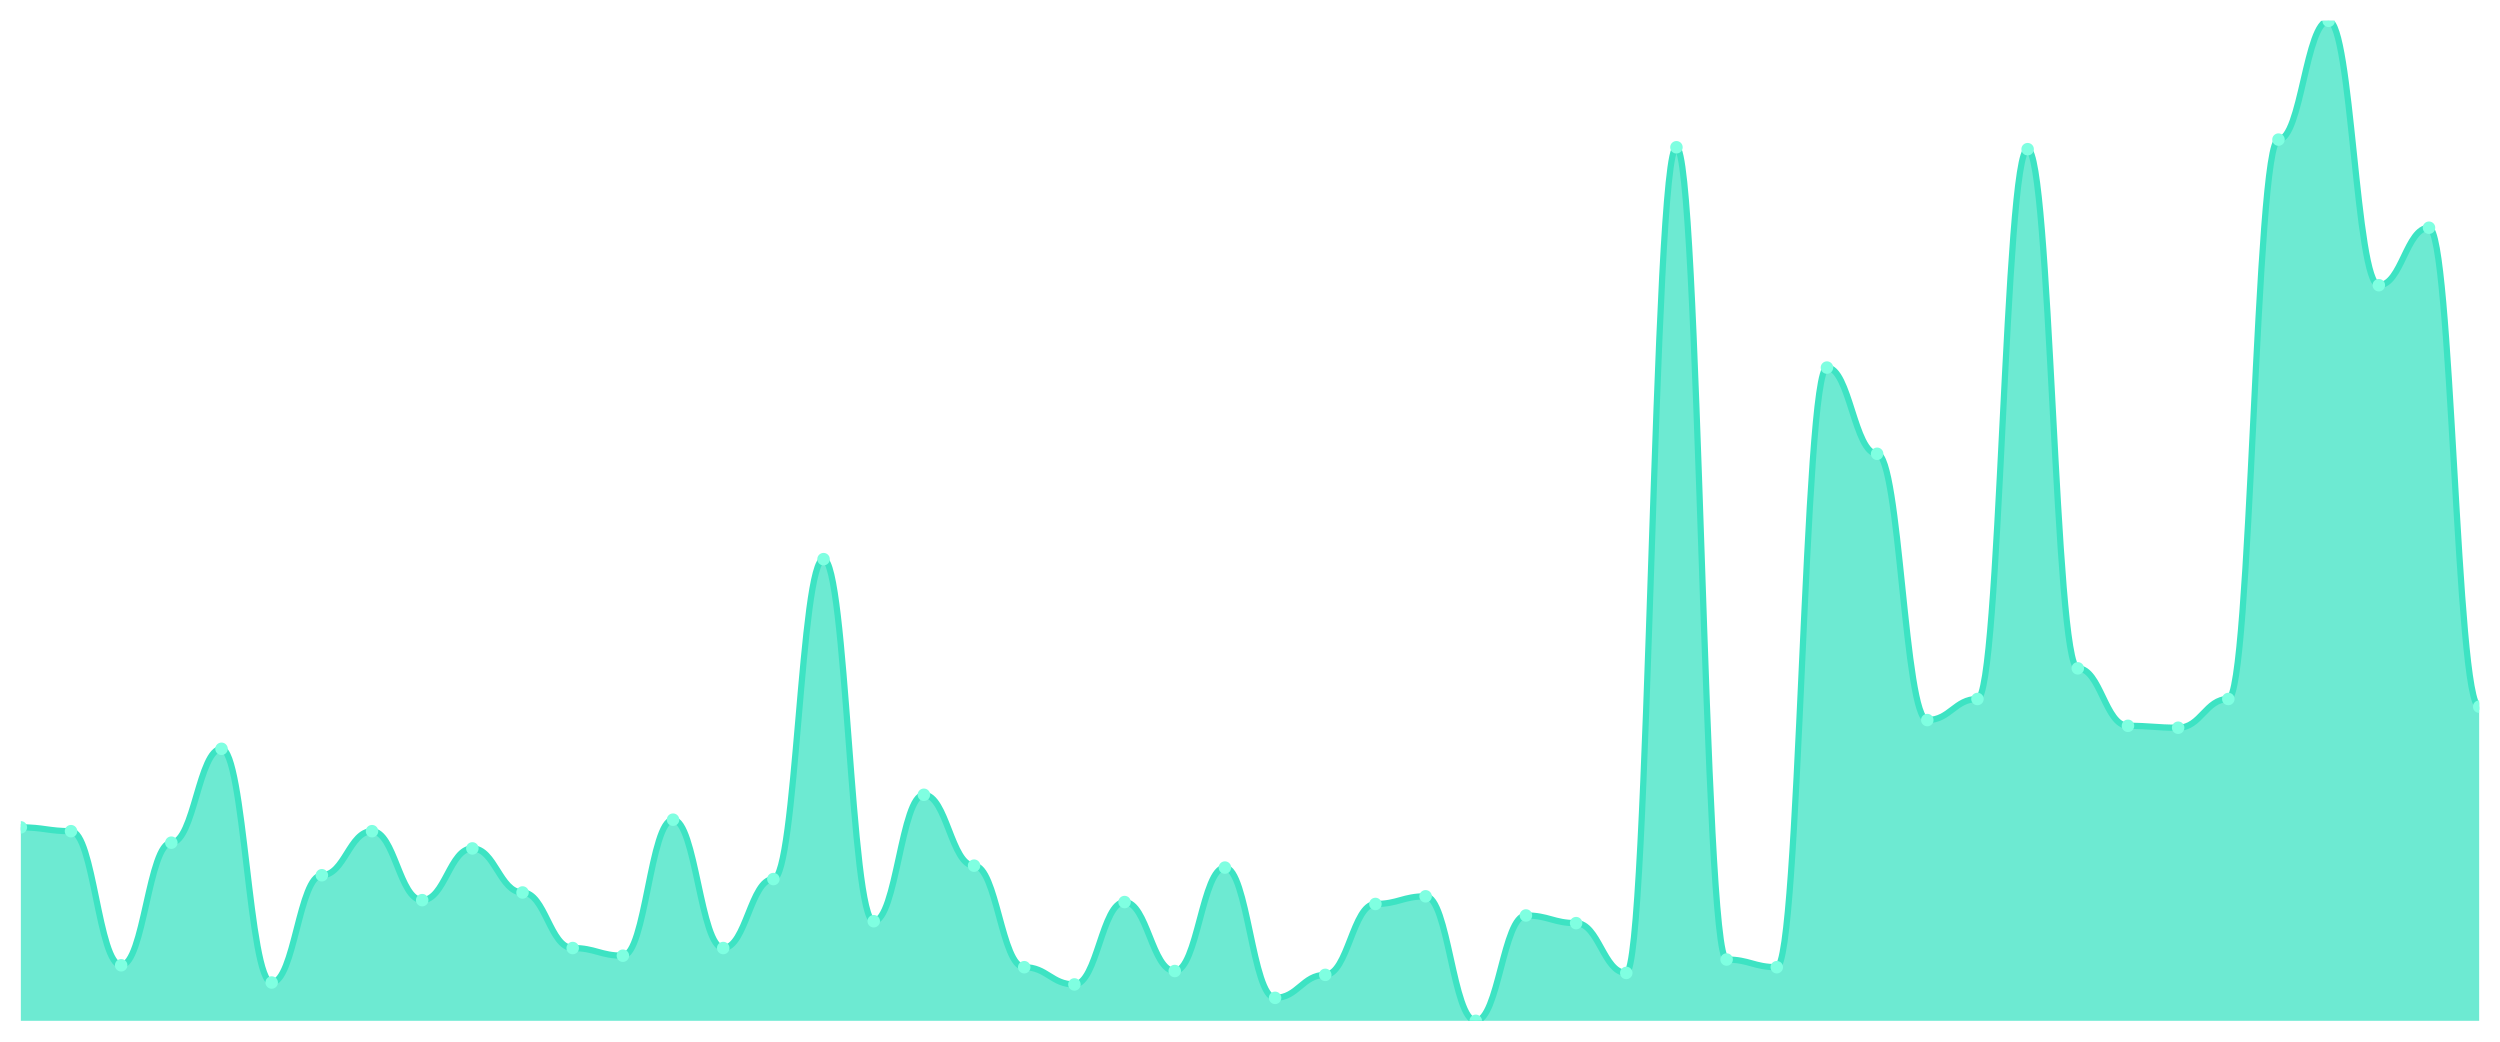
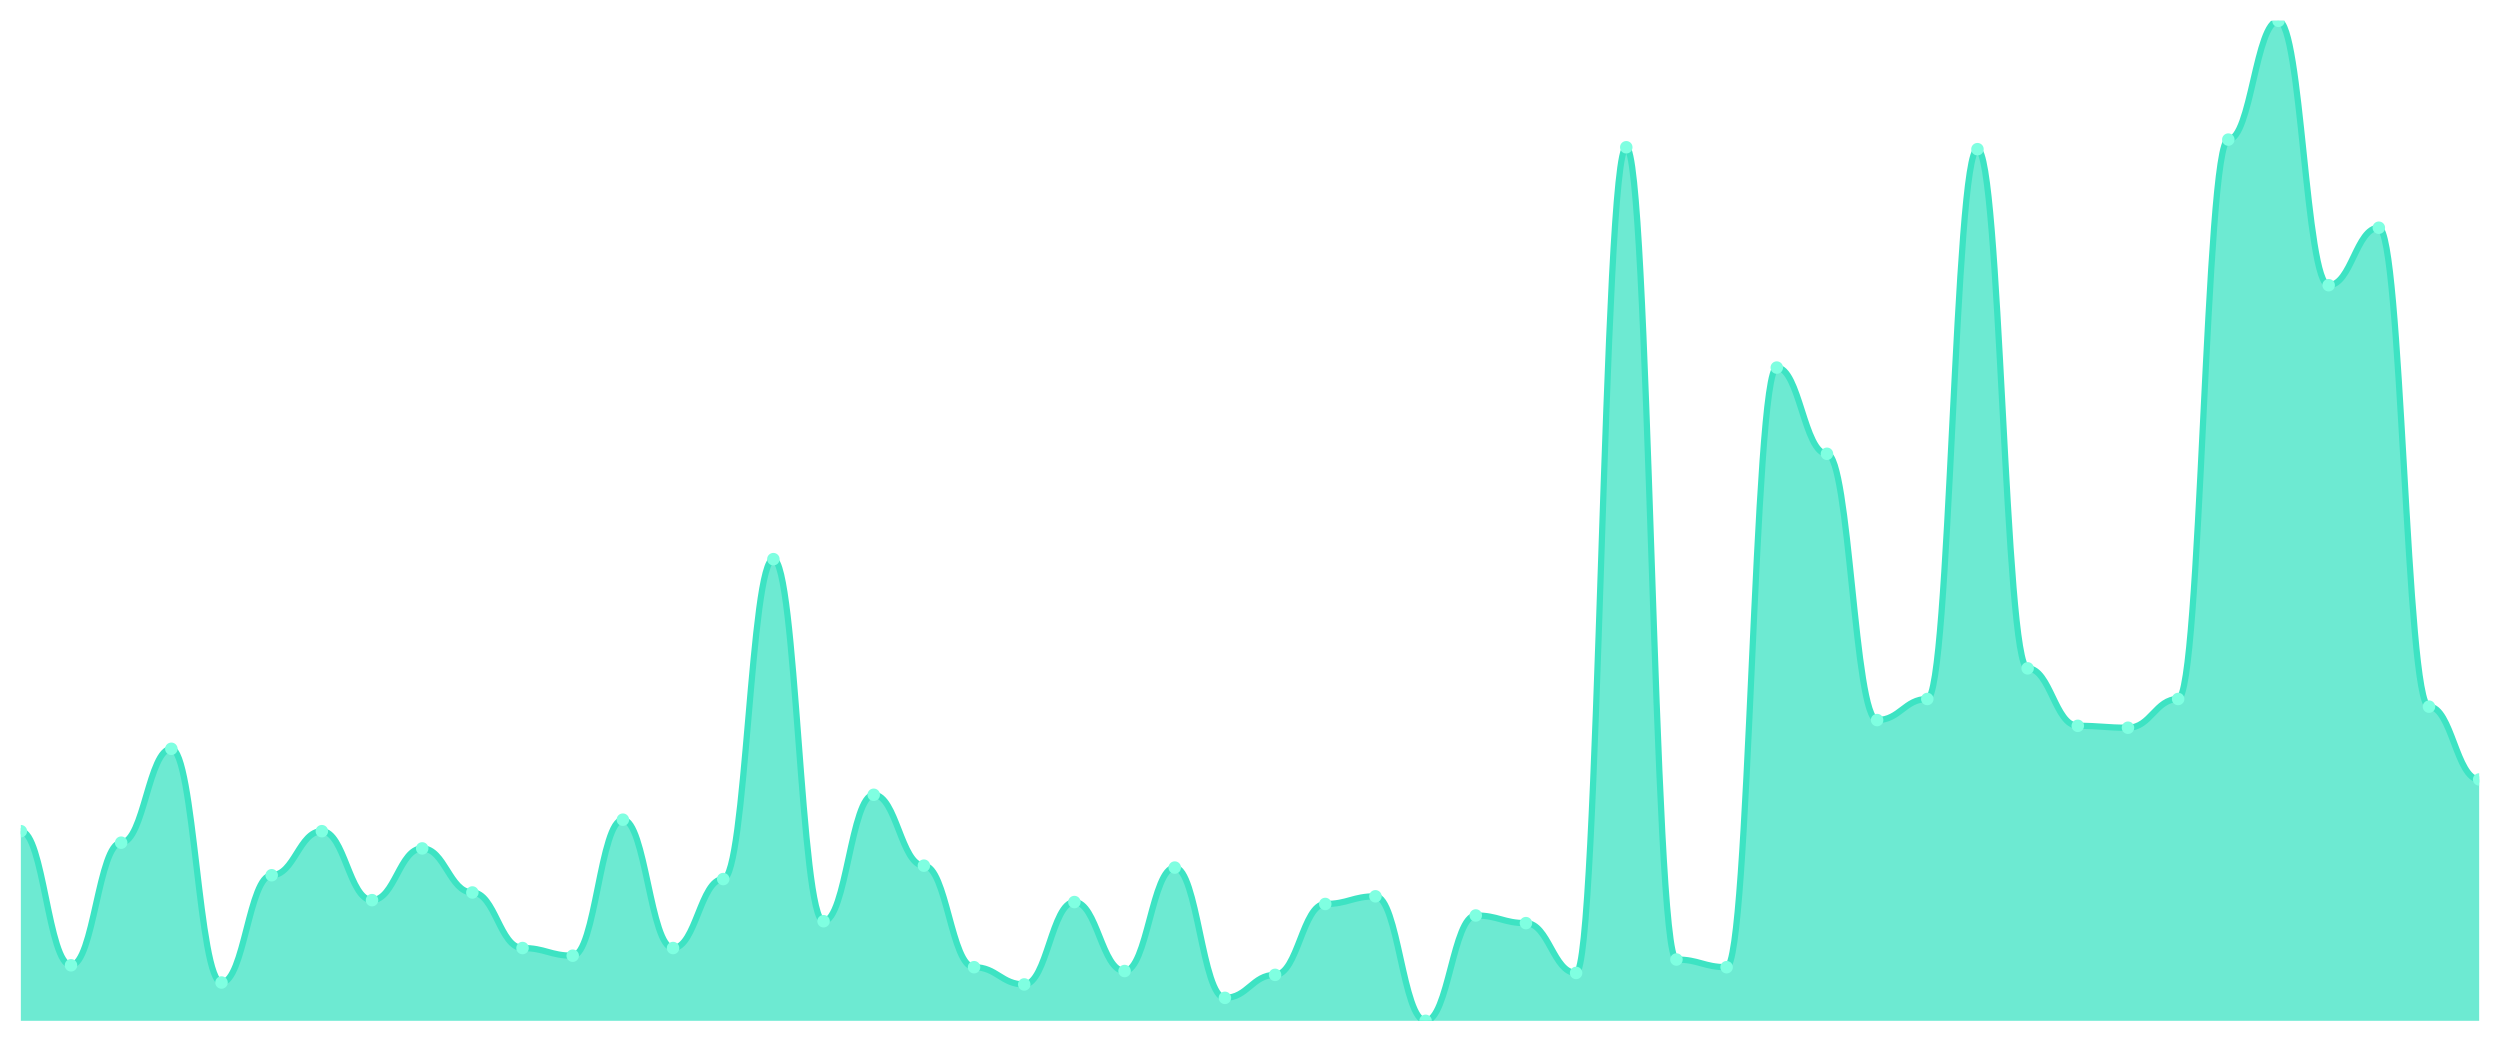
<svg xmlns="http://www.w3.org/2000/svg" viewBox="0 0 1200 500" width="1200" height="500">
  <defs>
    <clipPath id="c">
      <rect x="10" y="10" width="1180" height="480" />
    </clipPath>
  </defs>
  <rect width="1200" height="500" fill="none" />
  <g clip-path="url(#c)">
-     <path d="M 10,490 L 10,397.126 C 20.837,397.126 23.245,398.966 34.082,398.966 C 44.918,398.966 47.327,463.333 58.163,463.333 C 69,463.333 71.408,404.483 82.245,404.483 C 93.082,404.483 95.49,359.425 106.327,359.425 C 117.163,359.425 119.571,471.609 130.408,471.609 C 141.245,471.609 143.653,420.115 154.49,420.115 C 165.327,420.115 167.735,398.966 178.571,398.966 C 189.408,398.966 191.816,432.069 202.653,432.069 C 213.49,432.069 215.898,407.241 226.735,407.241 C 237.571,407.241 239.98,428.391 250.816,428.391 C 261.653,428.391 264.061,455.057 274.898,455.057 C 285.735,455.057 288.143,458.736 298.98,458.736 C 309.816,458.736 312.224,393.448 323.061,393.448 C 333.898,393.448 336.306,455.057 347.143,455.057 C 357.98,455.057 360.388,421.954 371.224,421.954 C 382.061,421.954 384.469,268.391 395.306,268.391 C 406.143,268.391 408.551,442.184 419.388,442.184 C 430.224,442.184 432.633,381.494 443.469,381.494 C 454.306,381.494 456.714,415.517 467.551,415.517 C 478.388,415.517 480.796,464.253 491.633,464.253 C 502.469,464.253 504.878,472.529 515.714,472.529 C 526.551,472.529 528.959,432.989 539.796,432.989 C 550.633,432.989 553.041,466.092 563.878,466.092 C 574.714,466.092 577.122,416.437 587.959,416.437 C 598.796,416.437 601.204,478.966 612.041,478.966 C 622.878,478.966 625.286,467.931 636.122,467.931 C 646.959,467.931 649.367,433.908 660.204,433.908 C 671.041,433.908 673.449,430.23 684.286,430.23 C 695.122,430.23 697.531,490 708.367,490 C 719.204,490 721.612,439.425 732.449,439.425 C 743.286,439.425 745.694,443.103 756.531,443.103 C 767.367,443.103 769.776,467.011 780.612,467.011 C 791.449,467.011 793.857,70.69 804.694,70.69 C 815.531,70.69 817.939,460.575 828.776,460.575 C 839.612,460.575 842.02,464.253 852.857,464.253 C 863.694,464.253 866.102,176.437 876.939,176.437 C 887.776,176.437 890.184,217.816 901.02,217.816 C 911.857,217.816 914.265,345.632 925.102,345.632 C 935.939,345.632 938.347,335.517 949.184,335.517 C 960.02,335.517 962.429,71.609 973.265,71.609 C 984.102,71.609 986.51,320.805 997.347,320.805 C 1008.184,320.805 1010.592,348.391 1021.429,348.391 C 1032.265,348.391 1034.673,349.31 1045.51,349.31 C 1056.347,349.31 1058.755,335.517 1069.592,335.517 C 1080.429,335.517 1082.837,67.011 1093.673,67.011 C 1104.51,67.011 1106.918,10 1117.755,10 C 1128.592,10 1131,136.897 1141.837,136.897 C 1152.673,136.897 1155.082,109.31 1165.918,109.31 C 1176.755,109.31 1179.163,339.195 1190,339.195 L 1190,490 Z" fill="rgba(61,227,195,0.75)" />
-     <path d="M 10,397.126 C 20.837,397.126 23.245,398.966 34.082,398.966 C 44.918,398.966 47.327,463.333 58.163,463.333 C 69,463.333 71.408,404.483 82.245,404.483 C 93.082,404.483 95.49,359.425 106.327,359.425 C 117.163,359.425 119.571,471.609 130.408,471.609 C 141.245,471.609 143.653,420.115 154.49,420.115 C 165.327,420.115 167.735,398.966 178.571,398.966 C 189.408,398.966 191.816,432.069 202.653,432.069 C 213.49,432.069 215.898,407.241 226.735,407.241 C 237.571,407.241 239.98,428.391 250.816,428.391 C 261.653,428.391 264.061,455.057 274.898,455.057 C 285.735,455.057 288.143,458.736 298.98,458.736 C 309.816,458.736 312.224,393.448 323.061,393.448 C 333.898,393.448 336.306,455.057 347.143,455.057 C 357.98,455.057 360.388,421.954 371.224,421.954 C 382.061,421.954 384.469,268.391 395.306,268.391 C 406.143,268.391 408.551,442.184 419.388,442.184 C 430.224,442.184 432.633,381.494 443.469,381.494 C 454.306,381.494 456.714,415.517 467.551,415.517 C 478.388,415.517 480.796,464.253 491.633,464.253 C 502.469,464.253 504.878,472.529 515.714,472.529 C 526.551,472.529 528.959,432.989 539.796,432.989 C 550.633,432.989 553.041,466.092 563.878,466.092 C 574.714,466.092 577.122,416.437 587.959,416.437 C 598.796,416.437 601.204,478.966 612.041,478.966 C 622.878,478.966 625.286,467.931 636.122,467.931 C 646.959,467.931 649.367,433.908 660.204,433.908 C 671.041,433.908 673.449,430.23 684.286,430.23 C 695.122,430.23 697.531,490 708.367,490 C 719.204,490 721.612,439.425 732.449,439.425 C 743.286,439.425 745.694,443.103 756.531,443.103 C 767.367,443.103 769.776,467.011 780.612,467.011 C 791.449,467.011 793.857,70.69 804.694,70.69 C 815.531,70.69 817.939,460.575 828.776,460.575 C 839.612,460.575 842.02,464.253 852.857,464.253 C 863.694,464.253 866.102,176.437 876.939,176.437 C 887.776,176.437 890.184,217.816 901.02,217.816 C 911.857,217.816 914.265,345.632 925.102,345.632 C 935.939,345.632 938.347,335.517 949.184,335.517 C 960.02,335.517 962.429,71.609 973.265,71.609 C 984.102,71.609 986.51,320.805 997.347,320.805 C 1008.184,320.805 1010.592,348.391 1021.429,348.391 C 1032.265,348.391 1034.673,349.31 1045.51,349.31 C 1056.347,349.31 1058.755,335.517 1069.592,335.517 C 1080.429,335.517 1082.837,67.011 1093.673,67.011 C 1104.51,67.011 1106.918,10 1117.755,10 C 1128.592,10 1131,136.897 1141.837,136.897 C 1152.673,136.897 1155.082,109.31 1165.918,109.31 C 1176.755,109.31 1179.163,339.195 1190,339.195" fill="none" stroke="#3de3c3" stroke-width="3" stroke-linecap="round" stroke-linejoin="round" />
-     <circle cx="10" cy="397.126" r="3" fill="#7fffe1" />
-     <circle cx="34.082" cy="398.966" r="3" fill="#7fffe1" />
-     <circle cx="58.163" cy="463.333" r="3" fill="#7fffe1" />
-     <circle cx="82.245" cy="404.483" r="3" fill="#7fffe1" />
-     <circle cx="106.327" cy="359.425" r="3" fill="#7fffe1" />
-     <circle cx="130.408" cy="471.609" r="3" fill="#7fffe1" />
-     <circle cx="154.49" cy="420.115" r="3" fill="#7fffe1" />
-     <circle cx="178.571" cy="398.966" r="3" fill="#7fffe1" />
-     <circle cx="202.653" cy="432.069" r="3" fill="#7fffe1" />
-     <circle cx="226.735" cy="407.241" r="3" fill="#7fffe1" />
-     <circle cx="250.816" cy="428.391" r="3" fill="#7fffe1" />
-     <circle cx="274.898" cy="455.057" r="3" fill="#7fffe1" />
-     <circle cx="298.98" cy="458.736" r="3" fill="#7fffe1" />
-     <circle cx="323.061" cy="393.448" r="3" fill="#7fffe1" />
-     <circle cx="347.143" cy="455.057" r="3" fill="#7fffe1" />
-     <circle cx="371.224" cy="421.954" r="3" fill="#7fffe1" />
-     <circle cx="395.306" cy="268.391" r="3" fill="#7fffe1" />
-     <circle cx="419.388" cy="442.184" r="3" fill="#7fffe1" />
-     <circle cx="443.469" cy="381.494" r="3" fill="#7fffe1" />
-     <circle cx="467.551" cy="415.517" r="3" fill="#7fffe1" />
-     <circle cx="491.633" cy="464.253" r="3" fill="#7fffe1" />
-     <circle cx="515.714" cy="472.529" r="3" fill="#7fffe1" />
-     <circle cx="539.796" cy="432.989" r="3" fill="#7fffe1" />
-     <circle cx="563.878" cy="466.092" r="3" fill="#7fffe1" />
-     <circle cx="587.959" cy="416.437" r="3" fill="#7fffe1" />
-     <circle cx="612.041" cy="478.966" r="3" fill="#7fffe1" />
-     <circle cx="636.122" cy="467.931" r="3" fill="#7fffe1" />
-     <circle cx="660.204" cy="433.908" r="3" fill="#7fffe1" />
-     <circle cx="684.286" cy="430.23" r="3" fill="#7fffe1" />
-     <circle cx="708.367" cy="490" r="3" fill="#7fffe1" />
-     <circle cx="732.449" cy="439.425" r="3" fill="#7fffe1" />
-     <circle cx="756.531" cy="443.103" r="3" fill="#7fffe1" />
-     <circle cx="780.612" cy="467.011" r="3" fill="#7fffe1" />
-     <circle cx="804.694" cy="70.69" r="3" fill="#7fffe1" />
-     <circle cx="828.776" cy="460.575" r="3" fill="#7fffe1" />
-     <circle cx="852.857" cy="464.253" r="3" fill="#7fffe1" />
-     <circle cx="876.939" cy="176.437" r="3" fill="#7fffe1" />
-     <circle cx="901.02" cy="217.816" r="3" fill="#7fffe1" />
-     <circle cx="925.102" cy="345.632" r="3" fill="#7fffe1" />
-     <circle cx="949.184" cy="335.517" r="3" fill="#7fffe1" />
-     <circle cx="973.265" cy="71.609" r="3" fill="#7fffe1" />
-     <circle cx="997.347" cy="320.805" r="3" fill="#7fffe1" />
-     <circle cx="1021.429" cy="348.391" r="3" fill="#7fffe1" />
-     <circle cx="1045.51" cy="349.31" r="3" fill="#7fffe1" />
-     <circle cx="1069.592" cy="335.517" r="3" fill="#7fffe1" />
-     <circle cx="1093.673" cy="67.011" r="3" fill="#7fffe1" />
-     <circle cx="1117.755" cy="10" r="3" fill="#7fffe1" />
-     <circle cx="1141.837" cy="136.897" r="3" fill="#7fffe1" />
-     <circle cx="1165.918" cy="109.31" r="3" fill="#7fffe1" />
-     <circle cx="1190" cy="339.195" r="3" fill="#7fffe1" />
+     <path d="M 10,490 L 10,398.966 C 20.837,398.966 23.245,463.333 34.082,463.333 C 44.918,463.333 47.327,404.483 58.163,404.483 C 69,404.483 71.408,359.425 82.245,359.425 C 93.082,359.425 95.49,471.609 106.327,471.609 C 117.163,471.609 119.571,420.115 130.408,420.115 C 141.245,420.115 143.653,398.966 154.49,398.966 C 165.327,398.966 167.735,432.069 178.571,432.069 C 189.408,432.069 191.816,407.241 202.653,407.241 C 213.49,407.241 215.898,428.391 226.735,428.391 C 237.571,428.391 239.98,455.057 250.816,455.057 C 261.653,455.057 264.061,458.736 274.898,458.736 C 285.735,458.736 288.143,393.448 298.98,393.448 C 309.816,393.448 312.224,455.057 323.061,455.057 C 333.898,455.057 336.306,421.954 347.143,421.954 C 357.98,421.954 360.388,268.391 371.224,268.391 C 382.061,268.391 384.469,442.184 395.306,442.184 C 406.143,442.184 408.551,381.494 419.388,381.494 C 430.224,381.494 432.633,415.517 443.469,415.517 C 454.306,415.517 456.714,464.253 467.551,464.253 C 478.388,464.253 480.796,472.529 491.633,472.529 C 502.469,472.529 504.878,432.989 515.714,432.989 C 526.551,432.989 528.959,466.092 539.796,466.092 C 550.633,466.092 553.041,416.437 563.878,416.437 C 574.714,416.437 577.122,478.966 587.959,478.966 C 598.796,478.966 601.204,467.931 612.041,467.931 C 622.878,467.931 625.286,433.908 636.122,433.908 C 646.959,433.908 649.367,430.23 660.204,430.23 C 671.041,430.23 673.449,490 684.286,490 C 695.122,490 697.531,439.425 708.367,439.425 C 719.204,439.425 721.612,443.103 732.449,443.103 C 743.286,443.103 745.694,467.011 756.531,467.011 C 767.367,467.011 769.776,70.69 780.612,70.69 C 791.449,70.69 793.857,460.575 804.694,460.575 C 815.531,460.575 817.939,464.253 828.776,464.253 C 839.612,464.253 842.02,176.437 852.857,176.437 C 863.694,176.437 866.102,217.816 876.939,217.816 C 887.776,217.816 890.184,345.632 901.02,345.632 C 911.857,345.632 914.265,335.517 925.102,335.517 C 935.939,335.517 938.347,71.609 949.184,71.609 C 960.02,71.609 962.429,320.805 973.265,320.805 C 984.102,320.805 986.51,348.391 997.347,348.391 C 1008.184,348.391 1010.592,349.31 1021.429,349.31 C 1032.265,349.31 1034.673,335.517 1045.51,335.517 C 1056.347,335.517 1058.755,67.011 1069.592,67.011 C 1080.429,67.011 1082.837,10 1093.673,10 C 1104.51,10 1106.918,136.897 1117.755,136.897 C 1128.592,136.897 1131,109.31 1141.837,109.31 C 1152.673,109.31 1155.082,339.195 1165.918,339.195 C 1176.755,339.195 1179.163,374.138 1190,374.138 L 1190,490 Z" fill="rgba(61,227,195,0.75)" />
+     <path d="M 10,398.966 C 20.837,398.966 23.245,463.333 34.082,463.333 C 44.918,463.333 47.327,404.483 58.163,404.483 C 69,404.483 71.408,359.425 82.245,359.425 C 93.082,359.425 95.49,471.609 106.327,471.609 C 117.163,471.609 119.571,420.115 130.408,420.115 C 141.245,420.115 143.653,398.966 154.49,398.966 C 165.327,398.966 167.735,432.069 178.571,432.069 C 189.408,432.069 191.816,407.241 202.653,407.241 C 213.49,407.241 215.898,428.391 226.735,428.391 C 237.571,428.391 239.98,455.057 250.816,455.057 C 261.653,455.057 264.061,458.736 274.898,458.736 C 285.735,458.736 288.143,393.448 298.98,393.448 C 309.816,393.448 312.224,455.057 323.061,455.057 C 333.898,455.057 336.306,421.954 347.143,421.954 C 357.98,421.954 360.388,268.391 371.224,268.391 C 382.061,268.391 384.469,442.184 395.306,442.184 C 406.143,442.184 408.551,381.494 419.388,381.494 C 430.224,381.494 432.633,415.517 443.469,415.517 C 454.306,415.517 456.714,464.253 467.551,464.253 C 478.388,464.253 480.796,472.529 491.633,472.529 C 502.469,472.529 504.878,432.989 515.714,432.989 C 526.551,432.989 528.959,466.092 539.796,466.092 C 550.633,466.092 553.041,416.437 563.878,416.437 C 574.714,416.437 577.122,478.966 587.959,478.966 C 598.796,478.966 601.204,467.931 612.041,467.931 C 622.878,467.931 625.286,433.908 636.122,433.908 C 646.959,433.908 649.367,430.23 660.204,430.23 C 671.041,430.23 673.449,490 684.286,490 C 695.122,490 697.531,439.425 708.367,439.425 C 719.204,439.425 721.612,443.103 732.449,443.103 C 743.286,443.103 745.694,467.011 756.531,467.011 C 767.367,467.011 769.776,70.69 780.612,70.69 C 791.449,70.69 793.857,460.575 804.694,460.575 C 815.531,460.575 817.939,464.253 828.776,464.253 C 839.612,464.253 842.02,176.437 852.857,176.437 C 863.694,176.437 866.102,217.816 876.939,217.816 C 887.776,217.816 890.184,345.632 901.02,345.632 C 911.857,345.632 914.265,335.517 925.102,335.517 C 935.939,335.517 938.347,71.609 949.184,71.609 C 960.02,71.609 962.429,320.805 973.265,320.805 C 984.102,320.805 986.51,348.391 997.347,348.391 C 1008.184,348.391 1010.592,349.31 1021.429,349.31 C 1032.265,349.31 1034.673,335.517 1045.51,335.517 C 1056.347,335.517 1058.755,67.011 1069.592,67.011 C 1080.429,67.011 1082.837,10 1093.673,10 C 1104.51,10 1106.918,136.897 1117.755,136.897 C 1128.592,136.897 1131,109.31 1141.837,109.31 C 1152.673,109.31 1155.082,339.195 1165.918,339.195 C 1176.755,339.195 1179.163,374.138 1190,374.138" fill="none" stroke="#3de3c3" stroke-width="3" stroke-linecap="round" stroke-linejoin="round" />
+     <circle cx="10" cy="398.966" r="3" fill="#7fffe1" />
+     <circle cx="34.082" cy="463.333" r="3" fill="#7fffe1" />
+     <circle cx="58.163" cy="404.483" r="3" fill="#7fffe1" />
+     <circle cx="82.245" cy="359.425" r="3" fill="#7fffe1" />
+     <circle cx="106.327" cy="471.609" r="3" fill="#7fffe1" />
+     <circle cx="130.408" cy="420.115" r="3" fill="#7fffe1" />
+     <circle cx="154.49" cy="398.966" r="3" fill="#7fffe1" />
+     <circle cx="178.571" cy="432.069" r="3" fill="#7fffe1" />
+     <circle cx="202.653" cy="407.241" r="3" fill="#7fffe1" />
+     <circle cx="226.735" cy="428.391" r="3" fill="#7fffe1" />
+     <circle cx="250.816" cy="455.057" r="3" fill="#7fffe1" />
+     <circle cx="274.898" cy="458.736" r="3" fill="#7fffe1" />
+     <circle cx="298.98" cy="393.448" r="3" fill="#7fffe1" />
+     <circle cx="323.061" cy="455.057" r="3" fill="#7fffe1" />
+     <circle cx="347.143" cy="421.954" r="3" fill="#7fffe1" />
+     <circle cx="371.224" cy="268.391" r="3" fill="#7fffe1" />
+     <circle cx="395.306" cy="442.184" r="3" fill="#7fffe1" />
+     <circle cx="419.388" cy="381.494" r="3" fill="#7fffe1" />
+     <circle cx="443.469" cy="415.517" r="3" fill="#7fffe1" />
+     <circle cx="467.551" cy="464.253" r="3" fill="#7fffe1" />
+     <circle cx="491.633" cy="472.529" r="3" fill="#7fffe1" />
+     <circle cx="515.714" cy="432.989" r="3" fill="#7fffe1" />
+     <circle cx="539.796" cy="466.092" r="3" fill="#7fffe1" />
+     <circle cx="563.878" cy="416.437" r="3" fill="#7fffe1" />
+     <circle cx="587.959" cy="478.966" r="3" fill="#7fffe1" />
+     <circle cx="612.041" cy="467.931" r="3" fill="#7fffe1" />
+     <circle cx="636.122" cy="433.908" r="3" fill="#7fffe1" />
+     <circle cx="660.204" cy="430.23" r="3" fill="#7fffe1" />
+     <circle cx="684.286" cy="490" r="3" fill="#7fffe1" />
+     <circle cx="708.367" cy="439.425" r="3" fill="#7fffe1" />
+     <circle cx="732.449" cy="443.103" r="3" fill="#7fffe1" />
+     <circle cx="756.531" cy="467.011" r="3" fill="#7fffe1" />
+     <circle cx="780.612" cy="70.69" r="3" fill="#7fffe1" />
+     <circle cx="804.694" cy="460.575" r="3" fill="#7fffe1" />
+     <circle cx="828.776" cy="464.253" r="3" fill="#7fffe1" />
+     <circle cx="852.857" cy="176.437" r="3" fill="#7fffe1" />
+     <circle cx="876.939" cy="217.816" r="3" fill="#7fffe1" />
+     <circle cx="901.02" cy="345.632" r="3" fill="#7fffe1" />
+     <circle cx="925.102" cy="335.517" r="3" fill="#7fffe1" />
+     <circle cx="949.184" cy="71.609" r="3" fill="#7fffe1" />
+     <circle cx="973.265" cy="320.805" r="3" fill="#7fffe1" />
+     <circle cx="997.347" cy="348.391" r="3" fill="#7fffe1" />
+     <circle cx="1021.429" cy="349.31" r="3" fill="#7fffe1" />
+     <circle cx="1045.51" cy="335.517" r="3" fill="#7fffe1" />
+     <circle cx="1069.592" cy="67.011" r="3" fill="#7fffe1" />
+     <circle cx="1093.673" cy="10" r="3" fill="#7fffe1" />
+     <circle cx="1117.755" cy="136.897" r="3" fill="#7fffe1" />
+     <circle cx="1141.837" cy="109.31" r="3" fill="#7fffe1" />
+     <circle cx="1165.918" cy="339.195" r="3" fill="#7fffe1" />
+     <circle cx="1190" cy="374.138" r="3" fill="#7fffe1" />
  </g>
</svg>
